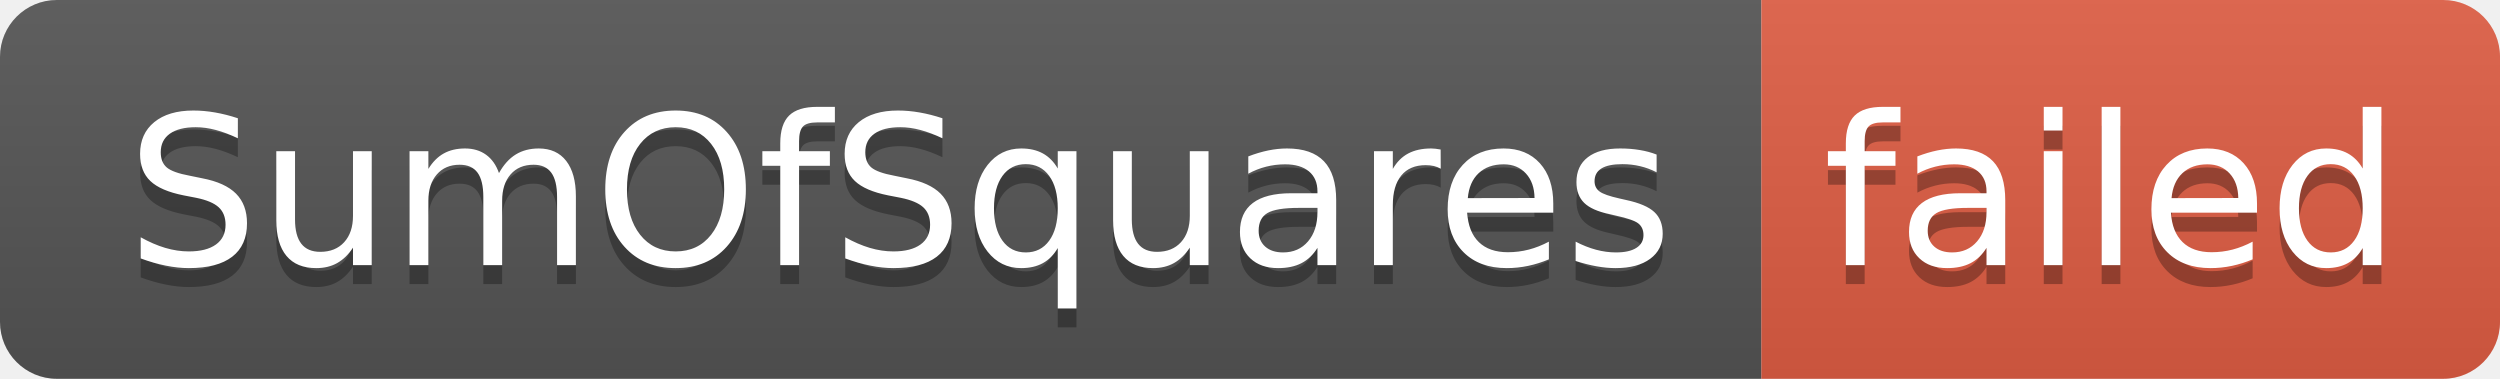
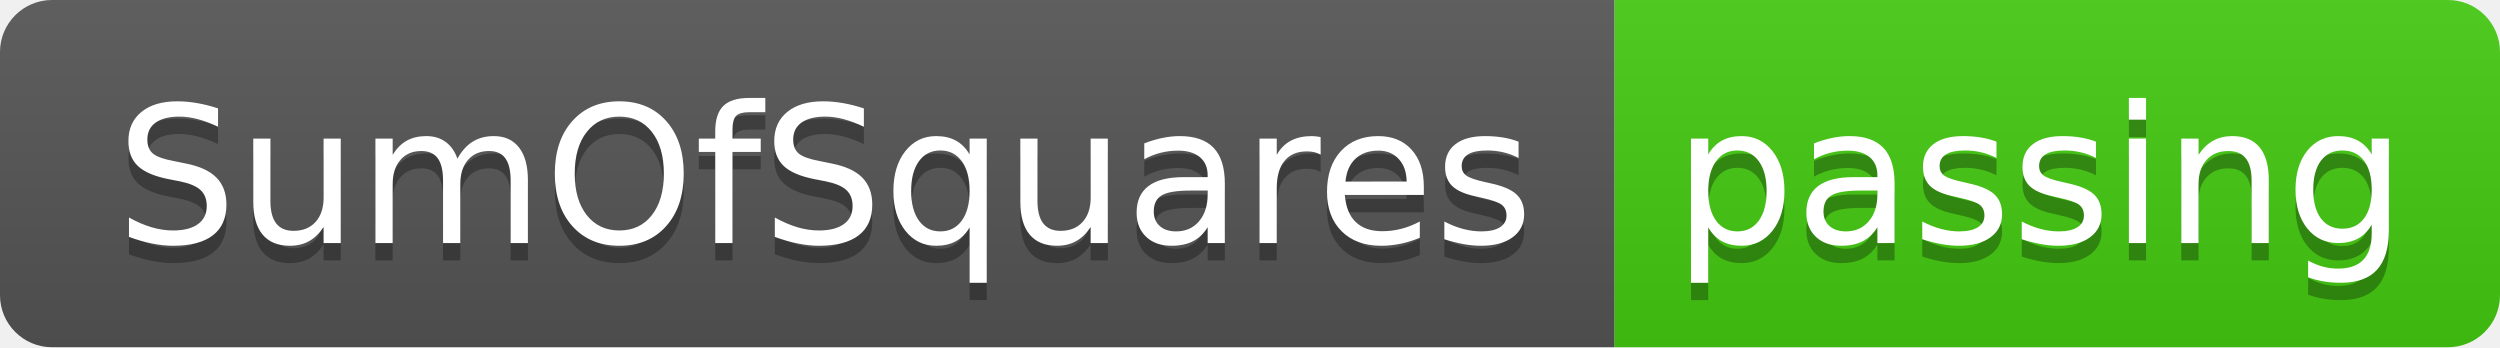
- <svg xmlns="http://www.w3.org/2000/svg" width="132" height="20" role="img" aria-label="SumOfSquares: failed">
+ <svg xmlns="http://www.w3.org/2000/svg" width="144" height="20" role="img" aria-label="SumOfSquares: passing">
  <linearGradient id="s" x2="0" y2="100%">
    <stop offset="0" stop-color="#bbb" stop-opacity=".1" />
    <stop offset="1" stop-opacity=".1" />
  </linearGradient>
  <clipPath id="r">
-     <rect width="132" height="20" rx="3" fill="#fff" />
+     <rect width="144" height="20" rx="3" fill="#fff" />
  </clipPath>
  <g clip-path="url(#r)">
    <rect width="93" height="20" fill="#555" />
-     <rect x="93" width="39" height="20" fill="#e05d44" />
-     <rect width="132" height="20" fill="url(#s)" />
+     <rect x="93" width="51" height="20" fill="#4c1" />
+     <rect width="144" height="20" fill="url(#s)" />
  </g>
  <g fill="#fff" text-anchor="middle" font-family="Verdana,Geneva,DejaVu Sans,sans-serif" text-rendering="geometricPrecision" font-size="110">
    <text aria-hidden="true" x="475" y="150" fill="#010101" fill-opacity=".3" transform="scale(.1)" textLength="830">SumOfSquares</text>
    <text x="475" y="140" transform="scale(.1)" fill="#fff" textLength="830">SumOfSquares</text>
-     <text aria-hidden="true" x="1115" y="150" fill="#010101" fill-opacity=".3" transform="scale(.1)" textLength="290">failed</text>
-     <text x="1115" y="140" transform="scale(.1)" fill="#fff" textLength="290">failed</text>
+     <text aria-hidden="true" x="1175" y="150" fill="#010101" fill-opacity=".3" transform="scale(.1)" textLength="410">passing</text>
+     <text x="1175" y="140" transform="scale(.1)" fill="#fff" textLength="410">passing</text>
  </g>
</svg>
